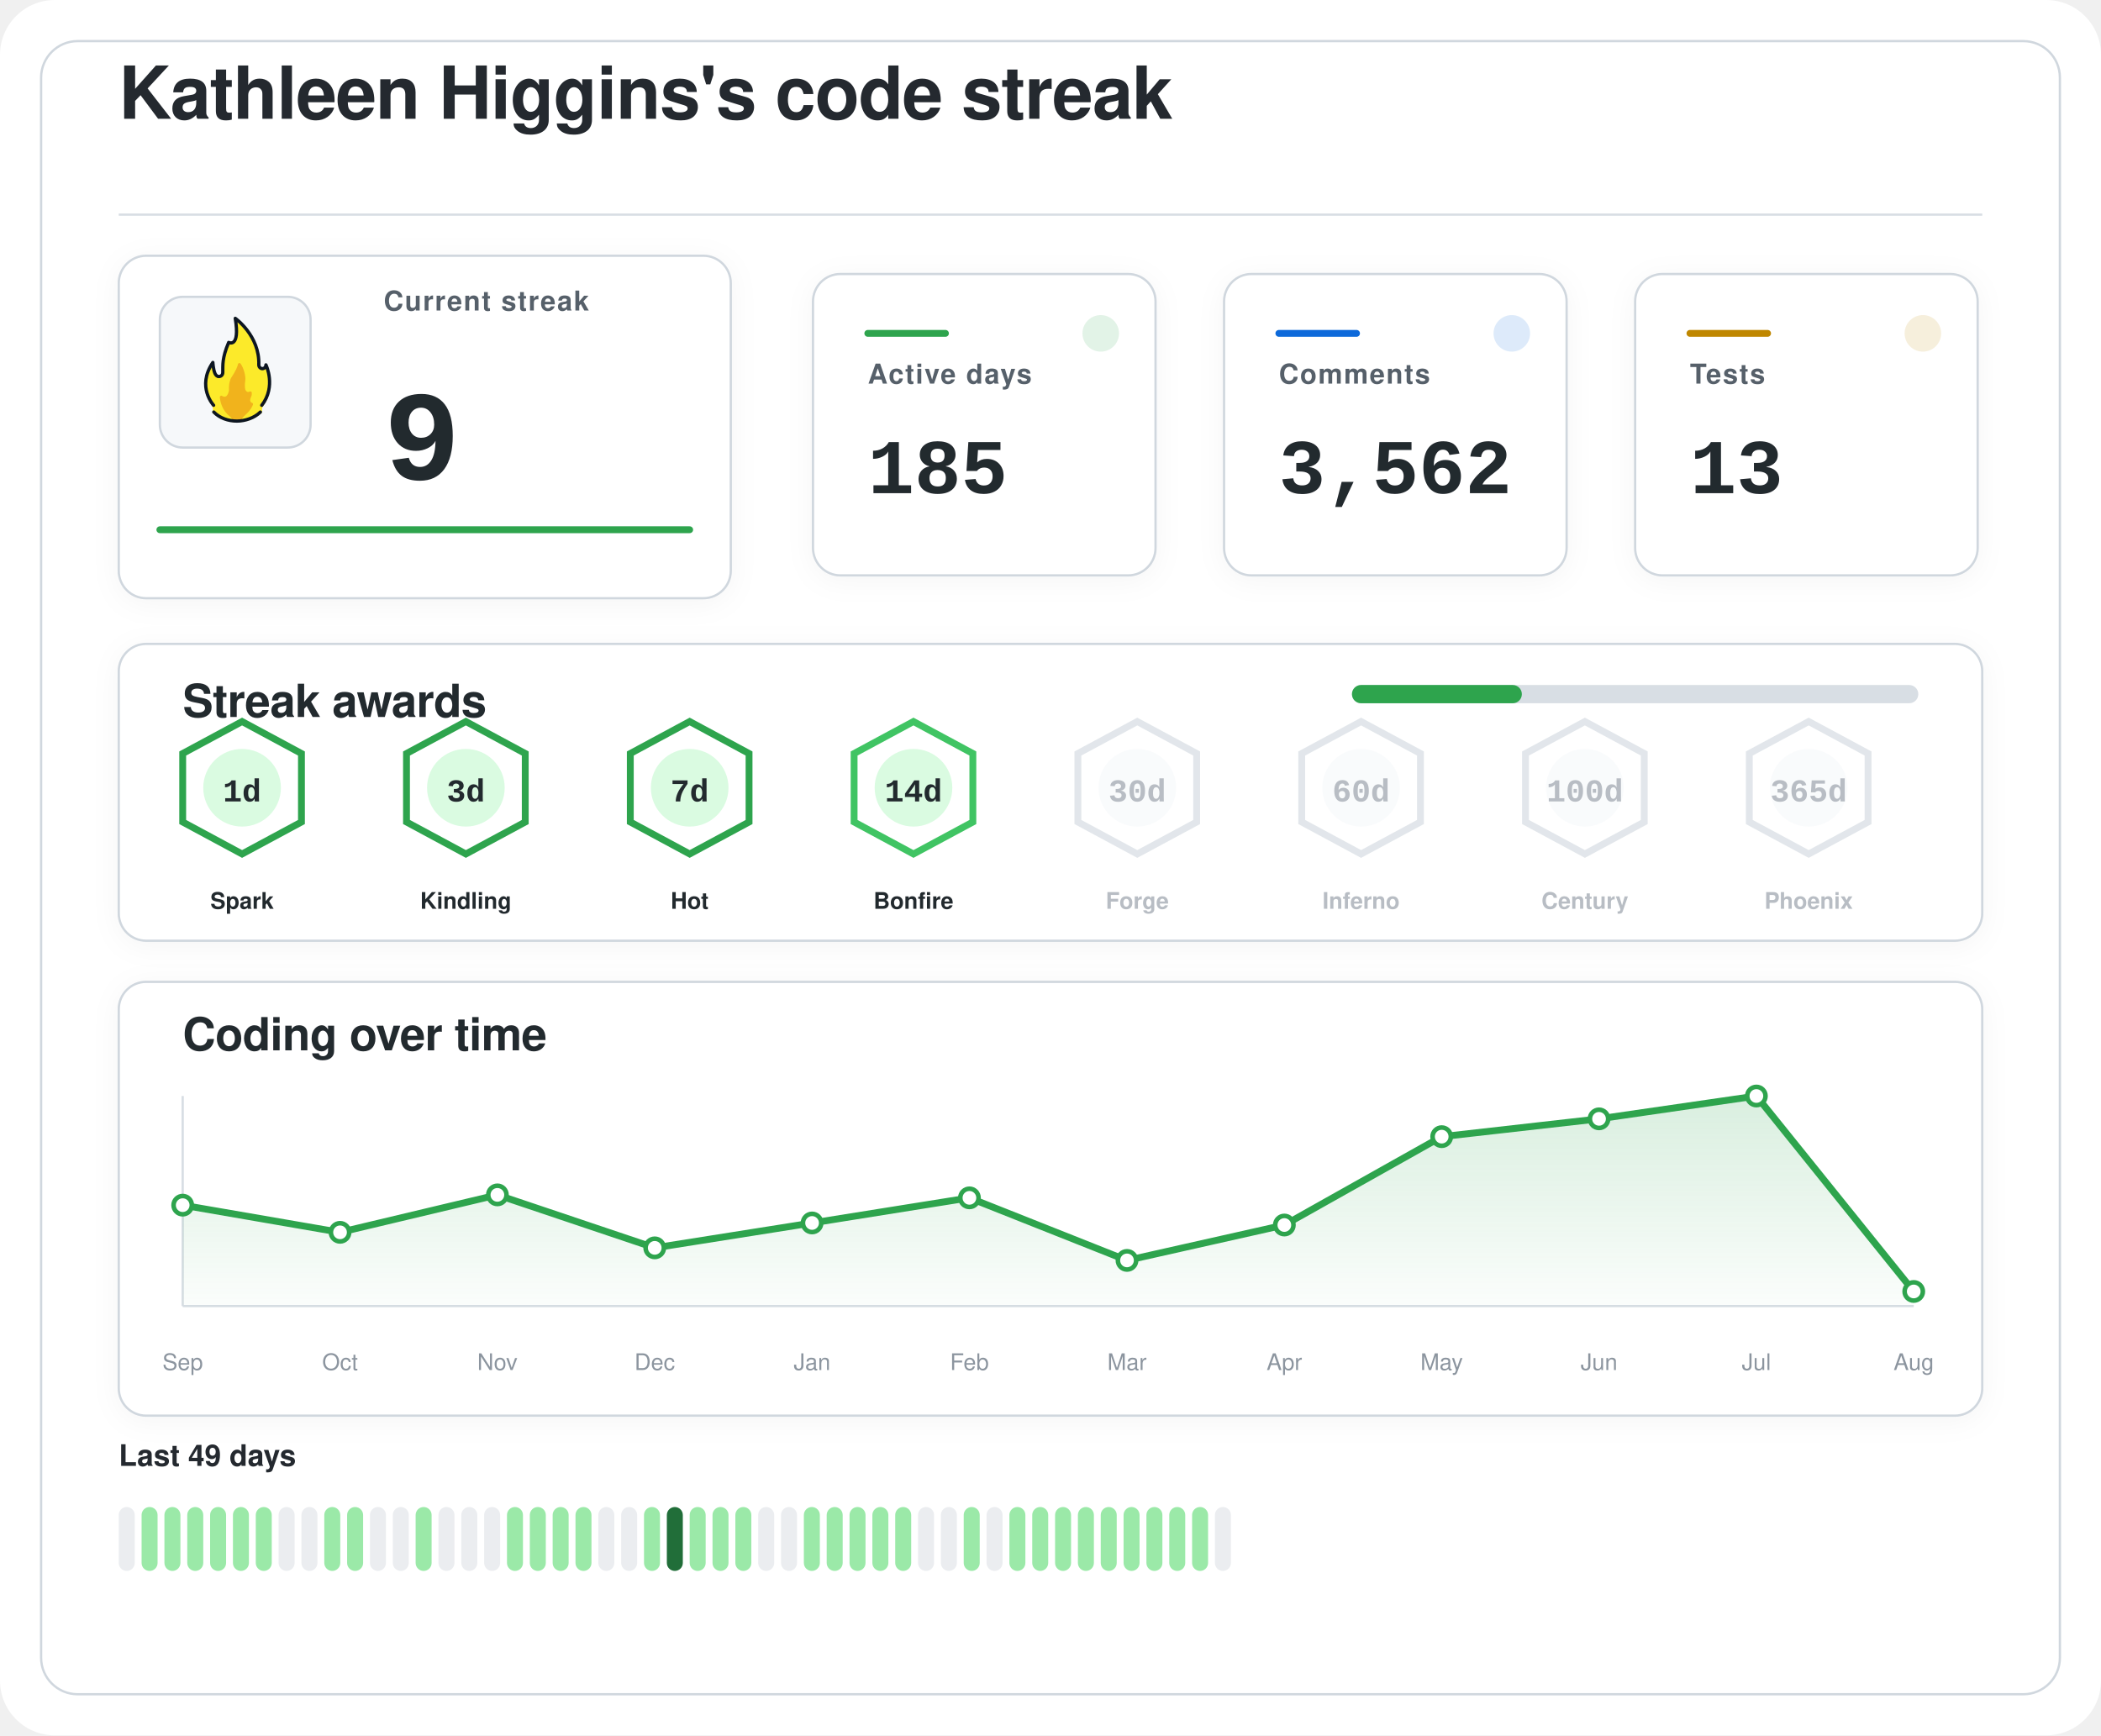
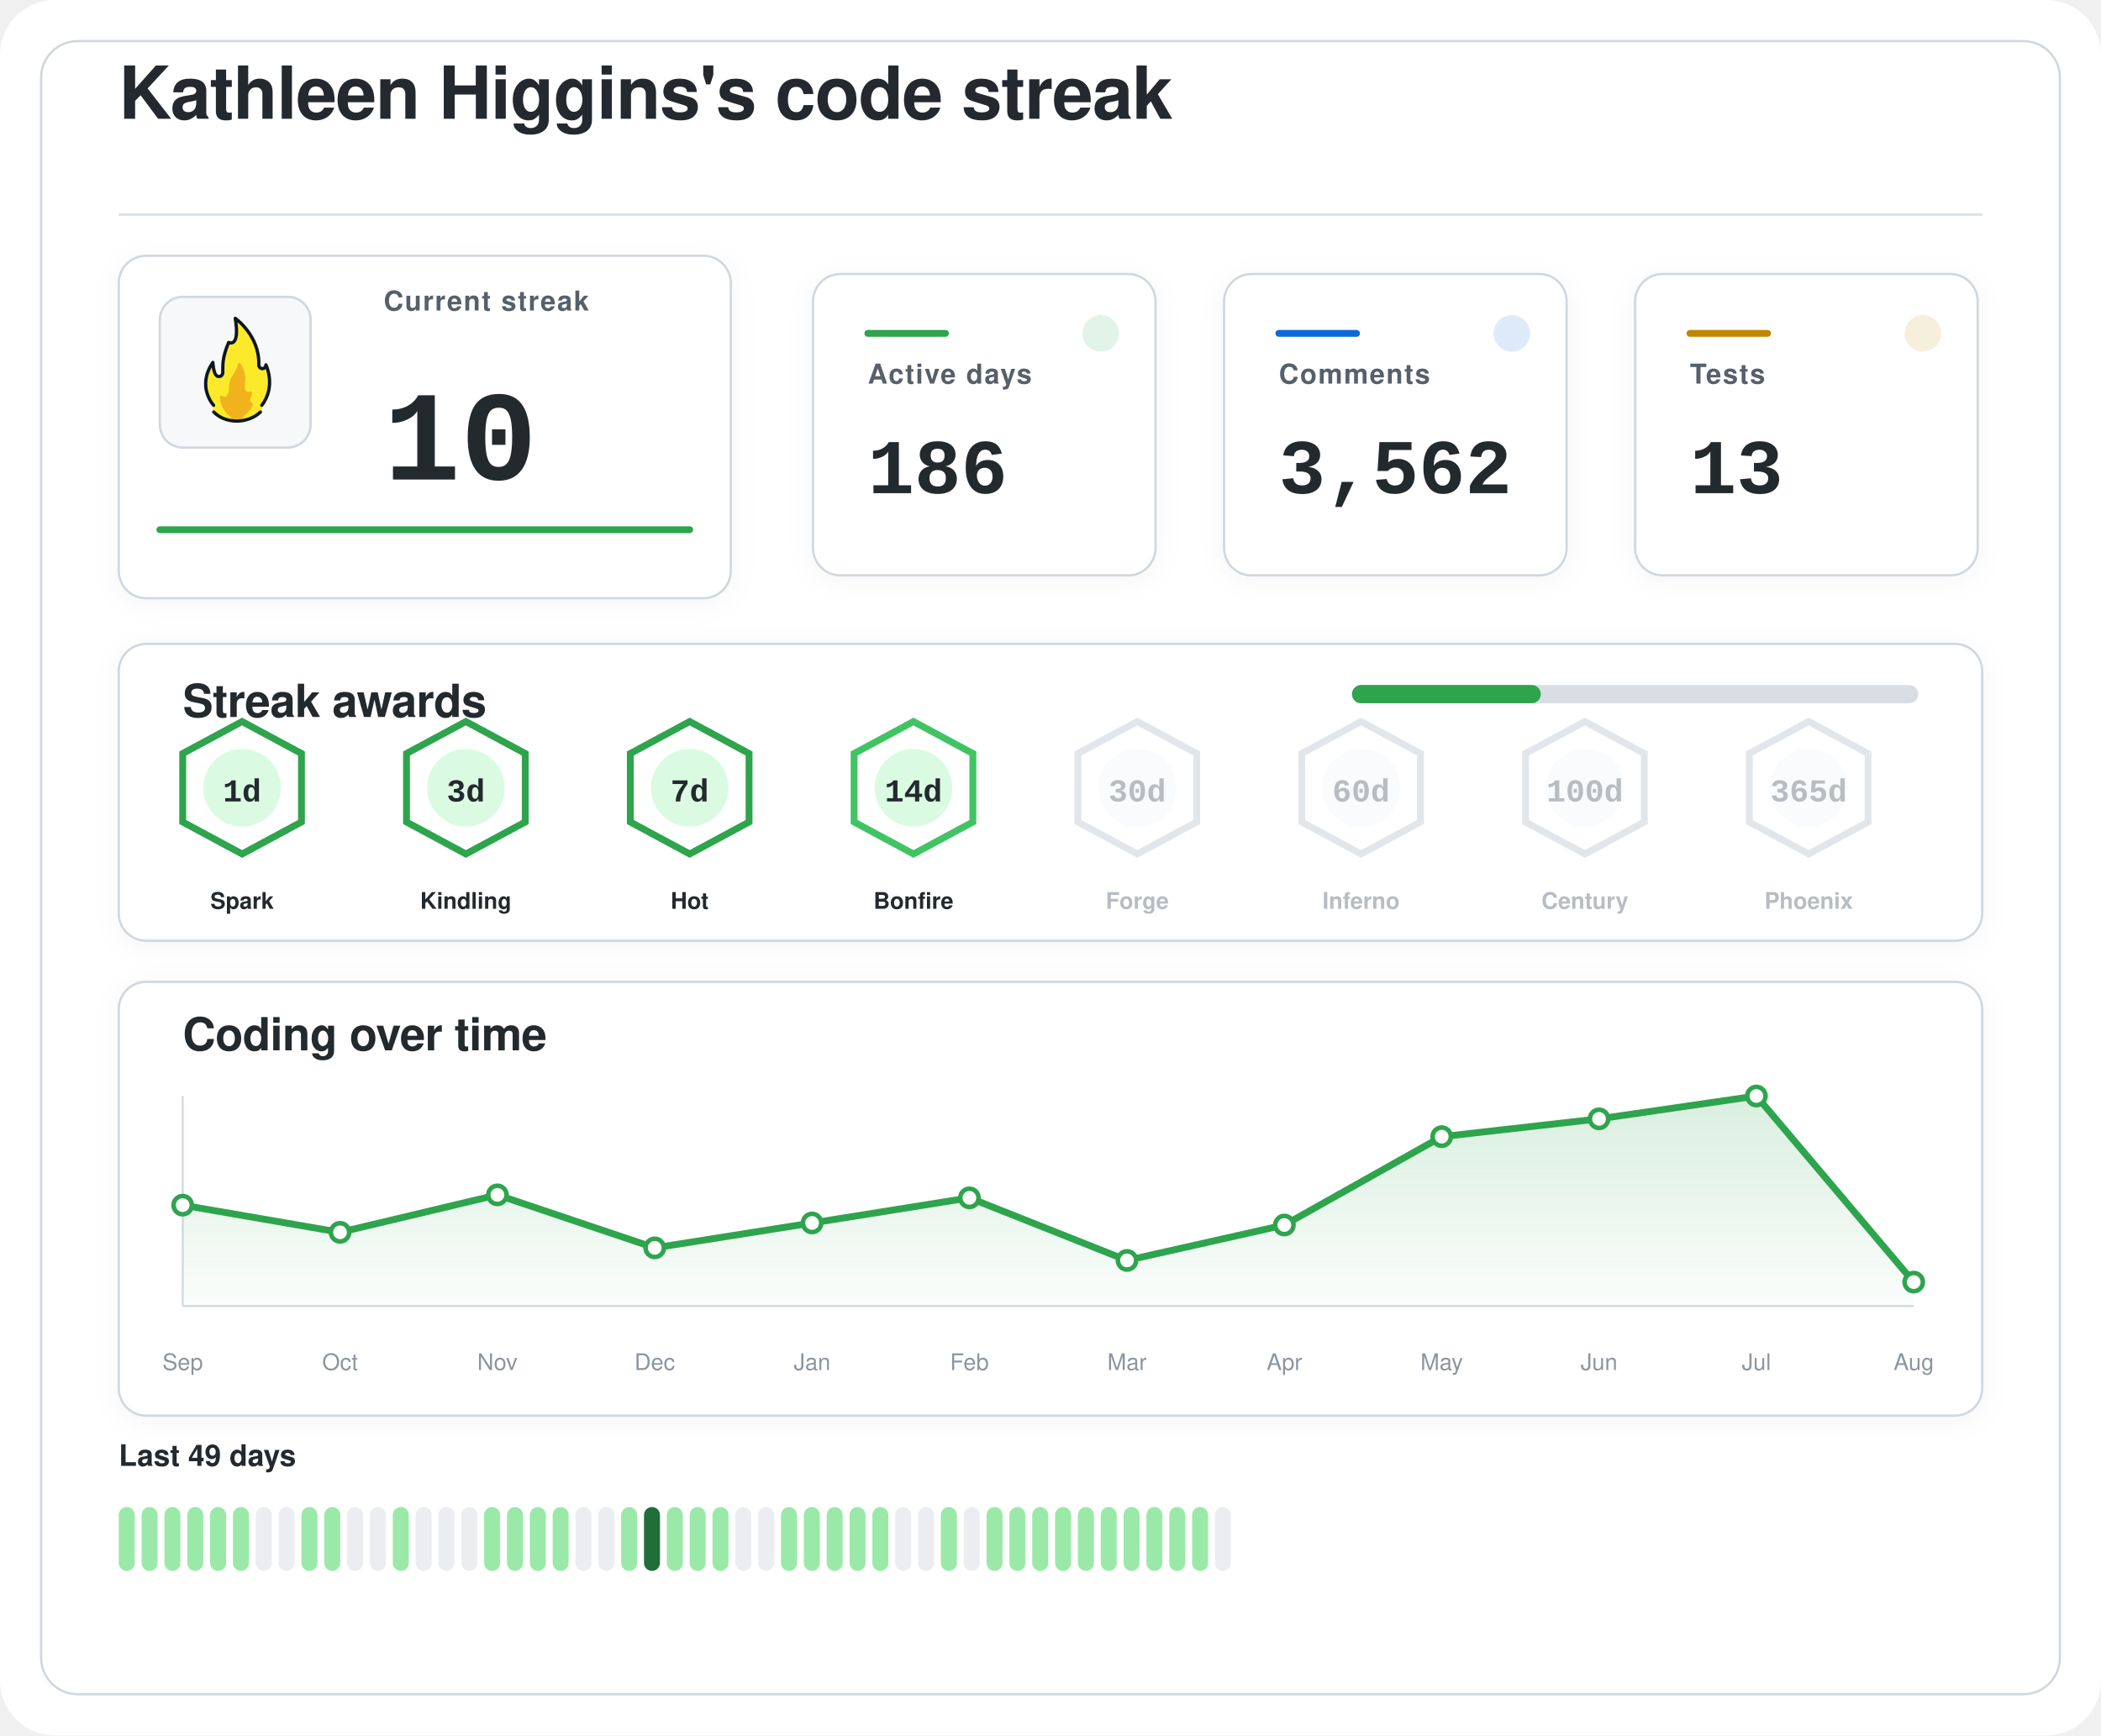
<svg xmlns="http://www.w3.org/2000/svg" width="920" height="760" viewBox="0 0 920 760" role="img" aria-labelledby="title desc">
  <defs>
    <filter id="softShadow" x="-20%" y="-20%" width="140%" height="140%">
      <feDropShadow dx="0" dy="2" stdDeviation="6" flood-color="#1f2328" flood-opacity="0.04" />
    </filter>
    <linearGradient id="chartWash" x1="0%" y1="0%" x2="0%" y2="100%">
      <stop offset="0%" stop-color="#2da44e" stop-opacity="0.18" />
      <stop offset="100%" stop-color="#2da44e" stop-opacity="0.02" />
    </linearGradient>
  </defs>
  <rect width="920" height="760" rx="24" fill="#ffffff" />
  <rect x="18" y="18" width="884" height="724" rx="16" fill="#ffffff" stroke="#d0d7de" stroke-width="1" />
  <g transform="translate(52 52)">
    <text x="0" y="0" fill="#24292f" font-family="-apple-system, BlinkMacSystemFont, 'Segoe UI', Helvetica, Arial, sans-serif" font-size="32" font-weight="600" letter-spacing="-0.4">
    Kathleen Higgins's code streak
  </text>
    <line x1="0" y1="42" x2="816" y2="42" stroke="#d8dee4" stroke-width="1" />
  </g>
  <g filter="url(#softShadow)">
    <rect x="52" y="112" width="268" height="150" rx="12" fill="#ffffff" stroke="#d0d7de" stroke-width="1" />
    <rect x="70" y="130" width="66" height="66" rx="10" fill="#f6f8fa" stroke="#d0d7de" stroke-width="1" />
    <g transform="translate(78 136) scale(0.7222)">
      <path fill="#FCEA2B" d="M51.334,58.302c7.563-9.789,4.032-21.872,2.446-25.569c-0.18-0.419-0.93-0.557-0.982-0.101c-0.122,1.08-0.406,2.361-2.004,1.974c-0.82-0.199-1.348-0.556-1.348-1.88c0.511-15.049-10.511-25.297-14.346-28.536c-0.51-0.431-1.267,0.029-1.159,0.704c2.456,15.335-1.608,14.285-3.099,13.819c-0.259-0.081-0.541,0.055-0.66,0.307c-4.588,9.701-3.411,14.265-3.519,17.445c0,0.257,0,0.687,0,0.958c0,1.746-1.415,2.582-2.561,2.071c-2.054-0.916-2.405-6.373-2.413-7.824c-0.004-0.683-0.809-0.879-1.202-0.332c-8.805,12.267-2.325,23.197-0.082,26.317c0.646,0.898,0.902,2.075,0.535,3.13c-0.041,0.118-0.09,0.235-0.146,0.349c-0.399,0.798,0.671,1.4,0.671,1.4c1.315,1.234,5.465,5.181,14.282,5.181c7.134-0,11.948-3.059,13.83-4.725c0.883-0.781,1.276-0.859,1.273-1.683C50.846,60.324,50.824,58.807,51.334,58.302" />
      <path fill="#F1B31C" d="M36.294,32.558c-0.295,1.461-1.32,4.002-4.207,8.35c-0.059,0.106-0.117,0.21-0.176,0.317c-0.309,0.689-1.355,3.341-1.062,7.051c-0,0.002-0.573,4.337-2.977,3.976c-0.509-0.077-0.921-0.251-1.254-0.477c-0.611-0.416-1.423,0.108-1.349,0.853c0.32,3.192,1.603,8.082,6.153,11.672c0,0,1.283,1.06,1.442,1.975c0.005,0.03,0.029,0.051,0.059,0.051l5.274,0c0.183,0,0.208-0.024,0.213-0.059c0.036-0.24,0.364-1.25,3.202-3.773c1.997-1.775,3.165-3.898,3.742-5.348c0.205-0.514-0.101-1.117-0.639-1.207c-0.344-0.057-0.713-0.36-1.013-1.184c-0.006-0.024-0.217-0.838,0.601-2.559c0.381-0.801,0.424-1.665,0.36-2.365c-0.058-0.632-0.723-0.998-1.282-0.716c-0.784,0.397-1.869,0.53-2.599-1.075c0,0-0.658-1.566-0.086-5.452c0.437-2.966-1.011-7.862-2.828-10.375C37.419,31.589,36.446,31.803,36.294,32.558z" />
      <path fill="none" stroke="#101820" stroke-linecap="round" stroke-linejoin="round" stroke-width="2" d="M21.63,61.556c3.479,3.611,8.67,5.475,13.992,5.475c5.055,0,10.708-1.962,14.241-5.468" />
      <path fill="none" stroke="#101820" stroke-linecap="round" stroke-linejoin="round" stroke-width="2" d="M21.511,57.456c0,0-10.532-11.201-0.455-25.979c0,0,0.197,4.059,1.255,6.582c0.483,1.036,1.212,1.957,2.349,1.957c1.335,0,2.418-0.897,2.418-2.571c0-0.26,0-0.672,0-0.918c0.105-3.1-0.525-7.666,3.571-17.19c0,0,7.037,3.784,3.991-14.612c0,0,14.88,10.442,14.276,28.217c0,1.269,0.968,2.298,2.162,2.298s2.162-1.029,2.162-2.298c0.075,0.134,6.322,13.078-2.514,24.515" />
    </g>
    <text x="168" y="136" fill="#57606a" font-family="-apple-system, BlinkMacSystemFont, 'Segoe UI', Helvetica, Arial, sans-serif" font-size="12" font-weight="600" letter-spacing="0.6">
    Current streak
  </text>
    <text x="168" y="210" fill="#24292f" font-family="ui-monospace, SFMono-Regular, 'SF Mono', Consolas, 'Liberation Mono', Menlo, monospace" font-size="56" font-weight="700">
-     9
+     10
  </text>
    <line x1="70" y1="232" x2="302" y2="232" stroke="#2da44e" stroke-width="3" stroke-linecap="round" />
  </g>
  <g filter="url(#softShadow)">
    <rect x="356" y="120" width="150" height="132" rx="12" fill="#ffffff" stroke="#d0d7de" stroke-width="1" />
    <circle cx="482" cy="146" r="8" fill="#2da44e" opacity="0.14" />
    <line x1="380" y1="146" x2="414" y2="146" stroke="#2da44e" stroke-width="3" stroke-linecap="round" />
    <text x="380" y="168" fill="#57606a" font-family="-apple-system, BlinkMacSystemFont, 'Segoe UI', Helvetica, Arial, sans-serif" font-size="12" font-weight="600" letter-spacing="0.6">
    Active days
  </text>
    <text x="380" y="216" fill="#24292f" font-family="ui-monospace, SFMono-Regular, 'SF Mono', Consolas, 'Liberation Mono', Menlo, monospace" font-size="34" font-weight="700">
-     185
+     186
  </text>
  </g>
  <g filter="url(#softShadow)">
    <rect x="536" y="120" width="150" height="132" rx="12" fill="#ffffff" stroke="#d0d7de" stroke-width="1" />
    <circle cx="662" cy="146" r="8" fill="#0969da" opacity="0.14" />
    <line x1="560" y1="146" x2="594" y2="146" stroke="#0969da" stroke-width="3" stroke-linecap="round" />
    <text x="560" y="168" fill="#57606a" font-family="-apple-system, BlinkMacSystemFont, 'Segoe UI', Helvetica, Arial, sans-serif" font-size="12" font-weight="600" letter-spacing="0.6">
    Comments
  </text>
    <text x="560" y="216" fill="#24292f" font-family="ui-monospace, SFMono-Regular, 'SF Mono', Consolas, 'Liberation Mono', Menlo, monospace" font-size="34" font-weight="700">
    3,562
  </text>
  </g>
  <g filter="url(#softShadow)">
    <rect x="716" y="120" width="150" height="132" rx="12" fill="#ffffff" stroke="#d0d7de" stroke-width="1" />
    <circle cx="842" cy="146" r="8" fill="#bf8700" opacity="0.14" />
    <line x1="740" y1="146" x2="774" y2="146" stroke="#bf8700" stroke-width="3" stroke-linecap="round" />
    <text x="740" y="168" fill="#57606a" font-family="-apple-system, BlinkMacSystemFont, 'Segoe UI', Helvetica, Arial, sans-serif" font-size="12" font-weight="600" letter-spacing="0.6">
    Tests
  </text>
    <text x="740" y="216" fill="#24292f" font-family="ui-monospace, SFMono-Regular, 'SF Mono', Consolas, 'Liberation Mono', Menlo, monospace" font-size="34" font-weight="700">
    13
  </text>
  </g>
  <g filter="url(#softShadow)">
    <rect x="52" y="282" width="816" height="130" rx="12" fill="#ffffff" stroke="#d0d7de" stroke-width="1" />
    <text x="80" y="314" fill="#24292f" font-family="-apple-system, BlinkMacSystemFont, 'Segoe UI', Helvetica, Arial, sans-serif" font-size="20" font-weight="600" letter-spacing="-0.2">
    Streak awards
  </text>
    <rect x="592" y="300" width="248" height="8" rx="4" fill="#d8dee4" />
-     <rect x="592" y="300" width="74.4" height="8" rx="4" fill="#2da44e" />
+     <rect x="592" y="300" width="82.7" height="8" rx="4" fill="#2da44e" />
    <g opacity="1">
      <path d="M106 316 L132 330 L132 360 L106 374 L80 360 L80 330 Z" fill="#ffffff" stroke="#2da44e" stroke-width="3" />
      <circle cx="106" cy="345" r="17" fill="#dafbe1" />
      <text x="106" y="351" text-anchor="middle" fill="#24292f" font-family="ui-monospace, SFMono-Regular, 'SF Mono', Consolas, 'Liberation Mono', Menlo, monospace" font-size="14" font-weight="800">
    1d
  </text>
      <text x="106" y="398" text-anchor="middle" fill="#24292f" font-family="-apple-system, BlinkMacSystemFont, 'Segoe UI', Helvetica, Arial, sans-serif" font-size="10" font-weight="700">
    Spark
  </text>
    </g>
    <g opacity="1">
      <path d="M204 316 L230 330 L230 360 L204 374 L178 360 L178 330 Z" fill="#ffffff" stroke="#2da44e" stroke-width="3" />
      <circle cx="204" cy="345" r="17" fill="#dafbe1" />
      <text x="204" y="351" text-anchor="middle" fill="#24292f" font-family="ui-monospace, SFMono-Regular, 'SF Mono', Consolas, 'Liberation Mono', Menlo, monospace" font-size="14" font-weight="800">
    3d
  </text>
      <text x="204" y="398" text-anchor="middle" fill="#24292f" font-family="-apple-system, BlinkMacSystemFont, 'Segoe UI', Helvetica, Arial, sans-serif" font-size="10" font-weight="700">
    Kindling
  </text>
    </g>
    <g opacity="1">
      <path d="M302 316 L328 330 L328 360 L302 374 L276 360 L276 330 Z" fill="#ffffff" stroke="#2da44e" stroke-width="3" />
      <circle cx="302" cy="345" r="17" fill="#dafbe1" />
      <text x="302" y="351" text-anchor="middle" fill="#24292f" font-family="ui-monospace, SFMono-Regular, 'SF Mono', Consolas, 'Liberation Mono', Menlo, monospace" font-size="14" font-weight="800">
    7d
  </text>
      <text x="302" y="398" text-anchor="middle" fill="#24292f" font-family="-apple-system, BlinkMacSystemFont, 'Segoe UI', Helvetica, Arial, sans-serif" font-size="10" font-weight="700">
    Hot
  </text>
    </g>
    <g opacity="1">
      <path d="M400 316 L426 330 L426 360 L400 374 L374 360 L374 330 Z" fill="#ffffff" stroke="#40c463" stroke-width="3" />
      <circle cx="400" cy="345" r="17" fill="#dafbe1" />
      <text x="400" y="351" text-anchor="middle" fill="#24292f" font-family="ui-monospace, SFMono-Regular, 'SF Mono', Consolas, 'Liberation Mono', Menlo, monospace" font-size="14" font-weight="800">
    14d
  </text>
      <text x="400" y="398" text-anchor="middle" fill="#24292f" font-family="-apple-system, BlinkMacSystemFont, 'Segoe UI', Helvetica, Arial, sans-serif" font-size="10" font-weight="700">
    Bonfire
  </text>
    </g>
    <g opacity="0.62">
      <path d="M498 316 L524 330 L524 360 L498 374 L472 360 L472 330 Z" fill="#ffffff" stroke="#d0d7de" stroke-width="3" />
      <circle cx="498" cy="345" r="17" fill="#f6f8fa" />
      <text x="498" y="351" text-anchor="middle" fill="#8c959f" font-family="ui-monospace, SFMono-Regular, 'SF Mono', Consolas, 'Liberation Mono', Menlo, monospace" font-size="14" font-weight="800">
    30d
  </text>
      <text x="498" y="398" text-anchor="middle" fill="#8c959f" font-family="-apple-system, BlinkMacSystemFont, 'Segoe UI', Helvetica, Arial, sans-serif" font-size="10" font-weight="700">
    Forge
  </text>
    </g>
    <g opacity="0.62">
      <path d="M596 316 L622 330 L622 360 L596 374 L570 360 L570 330 Z" fill="#ffffff" stroke="#d0d7de" stroke-width="3" />
      <circle cx="596" cy="345" r="17" fill="#f6f8fa" />
      <text x="596" y="351" text-anchor="middle" fill="#8c959f" font-family="ui-monospace, SFMono-Regular, 'SF Mono', Consolas, 'Liberation Mono', Menlo, monospace" font-size="14" font-weight="800">
    60d
  </text>
      <text x="596" y="398" text-anchor="middle" fill="#8c959f" font-family="-apple-system, BlinkMacSystemFont, 'Segoe UI', Helvetica, Arial, sans-serif" font-size="10" font-weight="700">
    Inferno
  </text>
    </g>
    <g opacity="0.62">
      <path d="M694 316 L720 330 L720 360 L694 374 L668 360 L668 330 Z" fill="#ffffff" stroke="#d0d7de" stroke-width="3" />
      <circle cx="694" cy="345" r="17" fill="#f6f8fa" />
      <text x="694" y="351" text-anchor="middle" fill="#8c959f" font-family="ui-monospace, SFMono-Regular, 'SF Mono', Consolas, 'Liberation Mono', Menlo, monospace" font-size="14" font-weight="800">
    100d
  </text>
      <text x="694" y="398" text-anchor="middle" fill="#8c959f" font-family="-apple-system, BlinkMacSystemFont, 'Segoe UI', Helvetica, Arial, sans-serif" font-size="10" font-weight="700">
    Century
  </text>
    </g>
    <g opacity="0.62">
      <path d="M792 316 L818 330 L818 360 L792 374 L766 360 L766 330 Z" fill="#ffffff" stroke="#d0d7de" stroke-width="3" />
      <circle cx="792" cy="345" r="17" fill="#f6f8fa" />
      <text x="792" y="351" text-anchor="middle" fill="#8c959f" font-family="ui-monospace, SFMono-Regular, 'SF Mono', Consolas, 'Liberation Mono', Menlo, monospace" font-size="14" font-weight="800">
    365d
  </text>
      <text x="792" y="398" text-anchor="middle" fill="#8c959f" font-family="-apple-system, BlinkMacSystemFont, 'Segoe UI', Helvetica, Arial, sans-serif" font-size="10" font-weight="700">
    Phoenix
  </text>
    </g>
  </g>
  <g filter="url(#softShadow)">
    <rect x="52" y="430" width="816" height="190" rx="12" fill="#ffffff" stroke="#d0d7de" stroke-width="1" />
    <text x="80" y="460" fill="#24292f" font-family="-apple-system, BlinkMacSystemFont, 'Segoe UI', Helvetica, Arial, sans-serif" font-size="20" font-weight="600" letter-spacing="-0.2">
    Coding over time
  </text>
    <line x1="80" y1="572" x2="838" y2="572" stroke="#d8dee4" stroke-width="1" />
    <line x1="80" y1="480" x2="80" y2="572" stroke="#d8dee4" stroke-width="1" />
-     <path d="M 80,572 L 80.0,527.8 L 148.9,539.7 L 217.8,523.3 L 286.7,546.5 L 355.6,535.6 L 424.5,524.6 L 493.5,552.0 L 562.4,536.5 L 631.3,497.8 L 700.2,490.0 L 769.1,480.0 L 838.0,565.6 L 838,572 Z" fill="url(#chartWash)" />
-     <polyline points="80.0,527.8 148.9,539.7 217.8,523.3 286.7,546.5 355.6,535.6 424.5,524.6 493.5,552.0 562.4,536.5 631.3,497.8 700.2,490.0 769.1,480.0 838.0,565.6" fill="none" stroke="#2da44e" stroke-width="3" stroke-linecap="round" stroke-linejoin="round" />
+     <path d="M 80,572 L 80.0,527.8 L 148.9,539.7 L 217.8,523.3 L 286.7,546.5 L 355.6,535.6 L 424.5,524.6 L 493.5,552.0 L 562.4,536.5 L 631.3,497.8 L 700.2,490.0 L 769.1,480.0 L 838.0,561.5 L 838,572 Z" fill="url(#chartWash)" />
+     <polyline points="80.0,527.8 148.9,539.7 217.8,523.3 286.7,546.5 355.6,535.6 424.5,524.6 493.5,552.0 562.4,536.5 631.3,497.8 700.2,490.0 769.1,480.0 838.0,561.5" fill="none" stroke="#2da44e" stroke-width="3" stroke-linecap="round" stroke-linejoin="round" />
    <circle cx="80.0" cy="527.8" r="4" fill="#ffffff" stroke="#2da44e" stroke-width="2" />
    <circle cx="148.9" cy="539.7" r="4" fill="#ffffff" stroke="#2da44e" stroke-width="2" />
    <circle cx="217.8" cy="523.3" r="4" fill="#ffffff" stroke="#2da44e" stroke-width="2" />
    <circle cx="286.7" cy="546.5" r="4" fill="#ffffff" stroke="#2da44e" stroke-width="2" />
    <circle cx="355.6" cy="535.6" r="4" fill="#ffffff" stroke="#2da44e" stroke-width="2" />
    <circle cx="424.5" cy="524.6" r="4" fill="#ffffff" stroke="#2da44e" stroke-width="2" />
    <circle cx="493.5" cy="552.0" r="4" fill="#ffffff" stroke="#2da44e" stroke-width="2" />
    <circle cx="562.4" cy="536.5" r="4" fill="#ffffff" stroke="#2da44e" stroke-width="2" />
    <circle cx="631.3" cy="497.8" r="4" fill="#ffffff" stroke="#2da44e" stroke-width="2" />
    <circle cx="700.2" cy="490.0" r="4" fill="#ffffff" stroke="#2da44e" stroke-width="2" />
    <circle cx="769.1" cy="480.0" r="4" fill="#ffffff" stroke="#2da44e" stroke-width="2" />
-     <circle cx="838.0" cy="565.6" r="4" fill="#ffffff" stroke="#2da44e" stroke-width="2" />
+     <circle cx="838.0" cy="561.5" r="4" fill="#ffffff" stroke="#2da44e" stroke-width="2" />
    <text x="80.0" y="600" text-anchor="middle" fill="#8c959f" font-family="-apple-system, BlinkMacSystemFont, 'Segoe UI', Helvetica, Arial, sans-serif" font-size="10">Sep</text>
    <text x="148.9" y="600" text-anchor="middle" fill="#8c959f" font-family="-apple-system, BlinkMacSystemFont, 'Segoe UI', Helvetica, Arial, sans-serif" font-size="10">Oct</text>
    <text x="217.8" y="600" text-anchor="middle" fill="#8c959f" font-family="-apple-system, BlinkMacSystemFont, 'Segoe UI', Helvetica, Arial, sans-serif" font-size="10">Nov</text>
    <text x="286.7" y="600" text-anchor="middle" fill="#8c959f" font-family="-apple-system, BlinkMacSystemFont, 'Segoe UI', Helvetica, Arial, sans-serif" font-size="10">Dec</text>
    <text x="355.6" y="600" text-anchor="middle" fill="#8c959f" font-family="-apple-system, BlinkMacSystemFont, 'Segoe UI', Helvetica, Arial, sans-serif" font-size="10">Jan</text>
    <text x="424.5" y="600" text-anchor="middle" fill="#8c959f" font-family="-apple-system, BlinkMacSystemFont, 'Segoe UI', Helvetica, Arial, sans-serif" font-size="10">Feb</text>
    <text x="493.5" y="600" text-anchor="middle" fill="#8c959f" font-family="-apple-system, BlinkMacSystemFont, 'Segoe UI', Helvetica, Arial, sans-serif" font-size="10">Mar</text>
    <text x="562.4" y="600" text-anchor="middle" fill="#8c959f" font-family="-apple-system, BlinkMacSystemFont, 'Segoe UI', Helvetica, Arial, sans-serif" font-size="10">Apr</text>
    <text x="631.3" y="600" text-anchor="middle" fill="#8c959f" font-family="-apple-system, BlinkMacSystemFont, 'Segoe UI', Helvetica, Arial, sans-serif" font-size="10">May</text>
    <text x="700.2" y="600" text-anchor="middle" fill="#8c959f" font-family="-apple-system, BlinkMacSystemFont, 'Segoe UI', Helvetica, Arial, sans-serif" font-size="10">Jun</text>
    <text x="769.1" y="600" text-anchor="middle" fill="#8c959f" font-family="-apple-system, BlinkMacSystemFont, 'Segoe UI', Helvetica, Arial, sans-serif" font-size="10">Jul</text>
    <text x="838.0" y="600" text-anchor="middle" fill="#8c959f" font-family="-apple-system, BlinkMacSystemFont, 'Segoe UI', Helvetica, Arial, sans-serif" font-size="10">Aug</text>
  </g>
  <g>
    <text x="52" y="642" fill="#24292f" font-family="-apple-system, BlinkMacSystemFont, 'Segoe UI', Helvetica, Arial, sans-serif" font-size="13" font-weight="600">
    Last 49 days
  </text>
-     <rect x="52" y="660" width="7" height="28" rx="3.5" fill="#ebedf0" />
+     <rect x="52" y="660" width="7" height="28" rx="3.5" fill="#9be9a8" />
    <rect x="62" y="660" width="7" height="28" rx="3.5" fill="#9be9a8" />
    <rect x="72" y="660" width="7" height="28" rx="3.5" fill="#9be9a8" />
    <rect x="82" y="660" width="7" height="28" rx="3.5" fill="#9be9a8" />
    <rect x="92" y="660" width="7" height="28" rx="3.5" fill="#9be9a8" />
    <rect x="102" y="660" width="7" height="28" rx="3.5" fill="#9be9a8" />
-     <rect x="112" y="660" width="7" height="28" rx="3.5" fill="#9be9a8" />
+     <rect x="112" y="660" width="7" height="28" rx="3.5" fill="#ebedf0" />
    <rect x="122" y="660" width="7" height="28" rx="3.5" fill="#ebedf0" />
-     <rect x="132" y="660" width="7" height="28" rx="3.5" fill="#ebedf0" />
+     <rect x="132" y="660" width="7" height="28" rx="3.5" fill="#9be9a8" />
    <rect x="142" y="660" width="7" height="28" rx="3.5" fill="#9be9a8" />
-     <rect x="152" y="660" width="7" height="28" rx="3.5" fill="#9be9a8" />
+     <rect x="152" y="660" width="7" height="28" rx="3.5" fill="#ebedf0" />
    <rect x="162" y="660" width="7" height="28" rx="3.5" fill="#ebedf0" />
-     <rect x="172" y="660" width="7" height="28" rx="3.5" fill="#ebedf0" />
-     <rect x="182" y="660" width="7" height="28" rx="3.5" fill="#9be9a8" />
+     <rect x="172" y="660" width="7" height="28" rx="3.5" fill="#9be9a8" />
+     <rect x="182" y="660" width="7" height="28" rx="3.5" fill="#ebedf0" />
    <rect x="192" y="660" width="7" height="28" rx="3.5" fill="#ebedf0" />
    <rect x="202" y="660" width="7" height="28" rx="3.5" fill="#ebedf0" />
-     <rect x="212" y="660" width="7" height="28" rx="3.5" fill="#ebedf0" />
+     <rect x="212" y="660" width="7" height="28" rx="3.5" fill="#9be9a8" />
    <rect x="222" y="660" width="7" height="28" rx="3.5" fill="#9be9a8" />
    <rect x="232" y="660" width="7" height="28" rx="3.5" fill="#9be9a8" />
    <rect x="242" y="660" width="7" height="28" rx="3.5" fill="#9be9a8" />
-     <rect x="252" y="660" width="7" height="28" rx="3.5" fill="#9be9a8" />
+     <rect x="252" y="660" width="7" height="28" rx="3.5" fill="#ebedf0" />
    <rect x="262" y="660" width="7" height="28" rx="3.5" fill="#ebedf0" />
-     <rect x="272" y="660" width="7" height="28" rx="3.5" fill="#ebedf0" />
-     <rect x="282" y="660" width="7" height="28" rx="3.5" fill="#9be9a8" />
-     <rect x="292" y="660" width="7" height="28" rx="3.5" fill="#216e39" />
+     <rect x="272" y="660" width="7" height="28" rx="3.5" fill="#9be9a8" />
+     <rect x="282" y="660" width="7" height="28" rx="3.5" fill="#216e39" />
+     <rect x="292" y="660" width="7" height="28" rx="3.5" fill="#9be9a8" />
    <rect x="302" y="660" width="7" height="28" rx="3.5" fill="#9be9a8" />
    <rect x="312" y="660" width="7" height="28" rx="3.5" fill="#9be9a8" />
-     <rect x="322" y="660" width="7" height="28" rx="3.5" fill="#9be9a8" />
+     <rect x="322" y="660" width="7" height="28" rx="3.5" fill="#ebedf0" />
    <rect x="332" y="660" width="7" height="28" rx="3.5" fill="#ebedf0" />
-     <rect x="342" y="660" width="7" height="28" rx="3.5" fill="#ebedf0" />
+     <rect x="342" y="660" width="7" height="28" rx="3.5" fill="#9be9a8" />
    <rect x="352" y="660" width="7" height="28" rx="3.5" fill="#9be9a8" />
    <rect x="362" y="660" width="7" height="28" rx="3.5" fill="#9be9a8" />
    <rect x="372" y="660" width="7" height="28" rx="3.5" fill="#9be9a8" />
    <rect x="382" y="660" width="7" height="28" rx="3.5" fill="#9be9a8" />
-     <rect x="392" y="660" width="7" height="28" rx="3.5" fill="#9be9a8" />
+     <rect x="392" y="660" width="7" height="28" rx="3.5" fill="#ebedf0" />
    <rect x="402" y="660" width="7" height="28" rx="3.5" fill="#ebedf0" />
-     <rect x="412" y="660" width="7" height="28" rx="3.5" fill="#ebedf0" />
-     <rect x="422" y="660" width="7" height="28" rx="3.5" fill="#9be9a8" />
-     <rect x="432" y="660" width="7" height="28" rx="3.5" fill="#ebedf0" />
+     <rect x="412" y="660" width="7" height="28" rx="3.5" fill="#9be9a8" />
+     <rect x="422" y="660" width="7" height="28" rx="3.5" fill="#ebedf0" />
+     <rect x="432" y="660" width="7" height="28" rx="3.5" fill="#9be9a8" />
    <rect x="442" y="660" width="7" height="28" rx="3.5" fill="#9be9a8" />
    <rect x="452" y="660" width="7" height="28" rx="3.5" fill="#9be9a8" />
    <rect x="462" y="660" width="7" height="28" rx="3.5" fill="#9be9a8" />
    <rect x="472" y="660" width="7" height="28" rx="3.5" fill="#9be9a8" />
    <rect x="482" y="660" width="7" height="28" rx="3.5" fill="#9be9a8" />
    <rect x="492" y="660" width="7" height="28" rx="3.5" fill="#9be9a8" />
    <rect x="502" y="660" width="7" height="28" rx="3.5" fill="#9be9a8" />
    <rect x="512" y="660" width="7" height="28" rx="3.5" fill="#9be9a8" />
    <rect x="522" y="660" width="7" height="28" rx="3.5" fill="#9be9a8" />
    <rect x="532" y="660" width="7" height="28" rx="3.5" fill="#ebedf0" />
  </g>
</svg>
